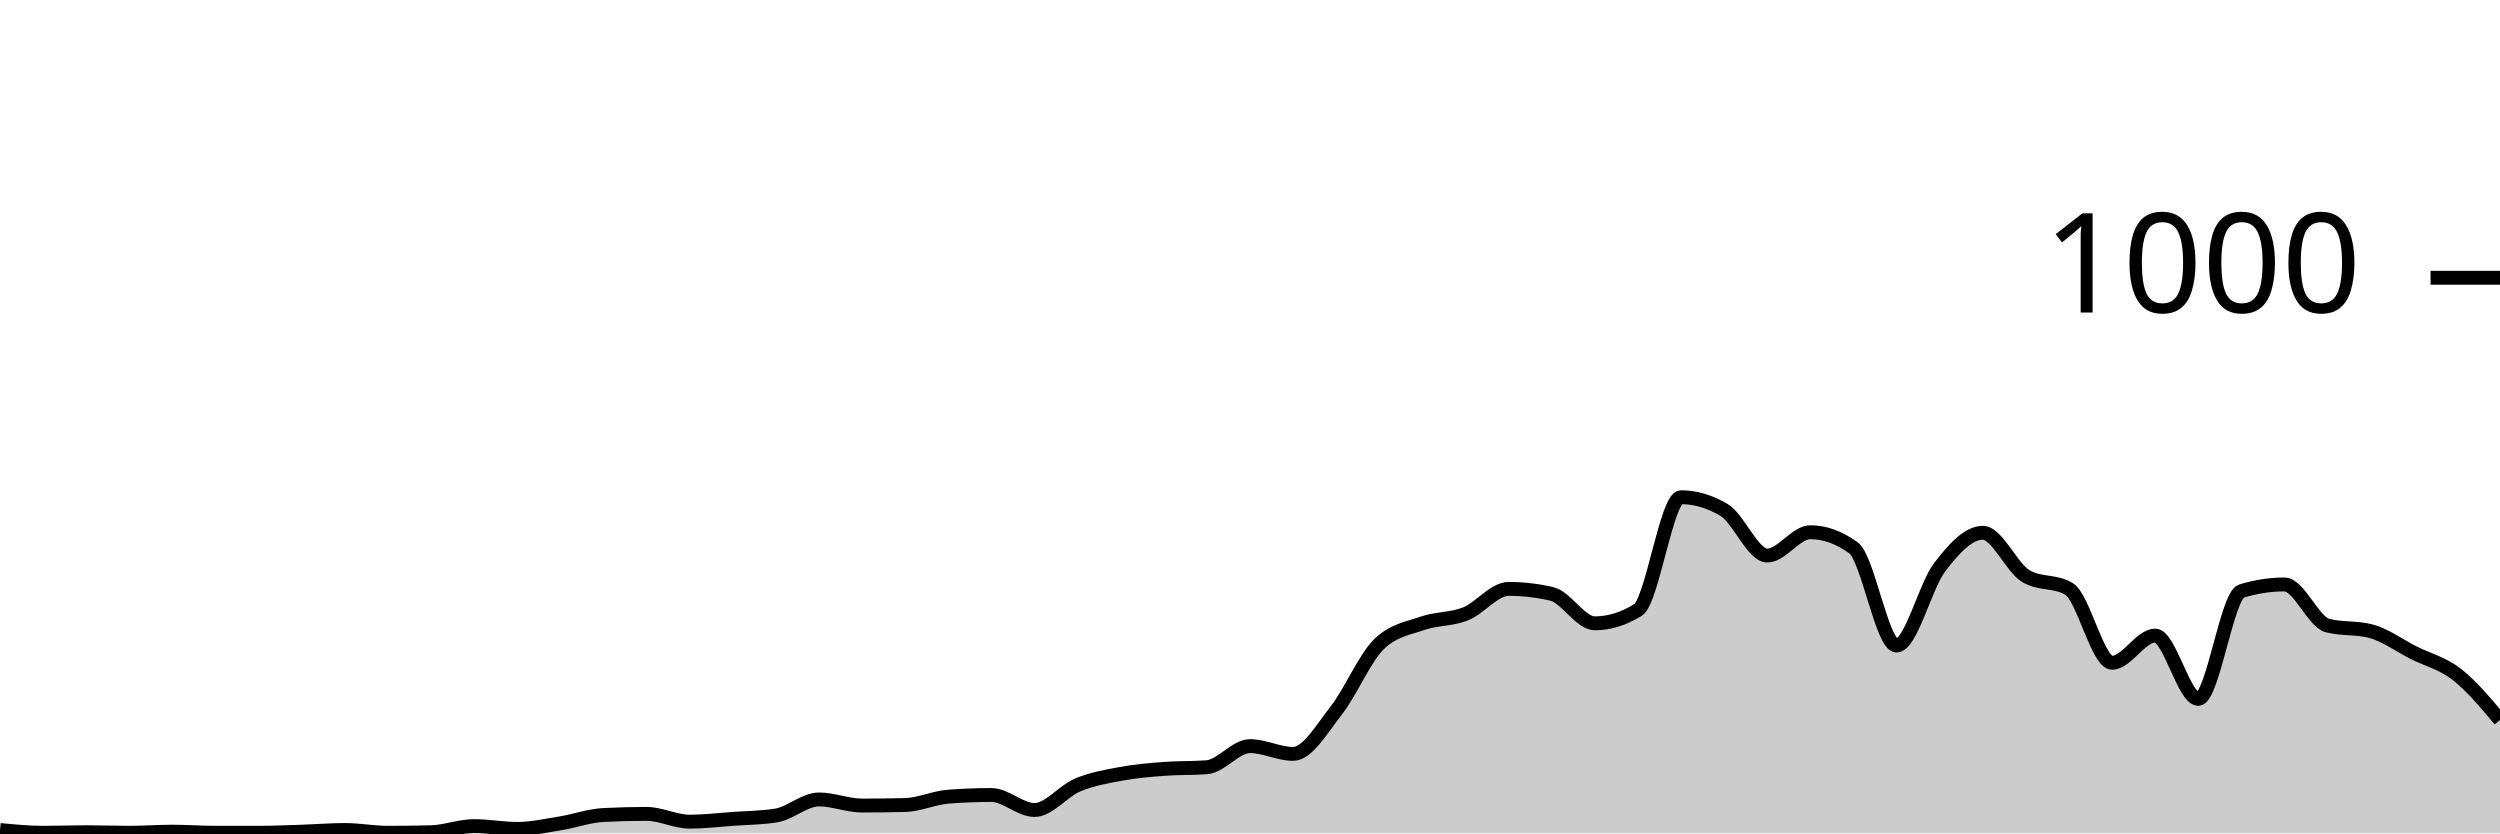
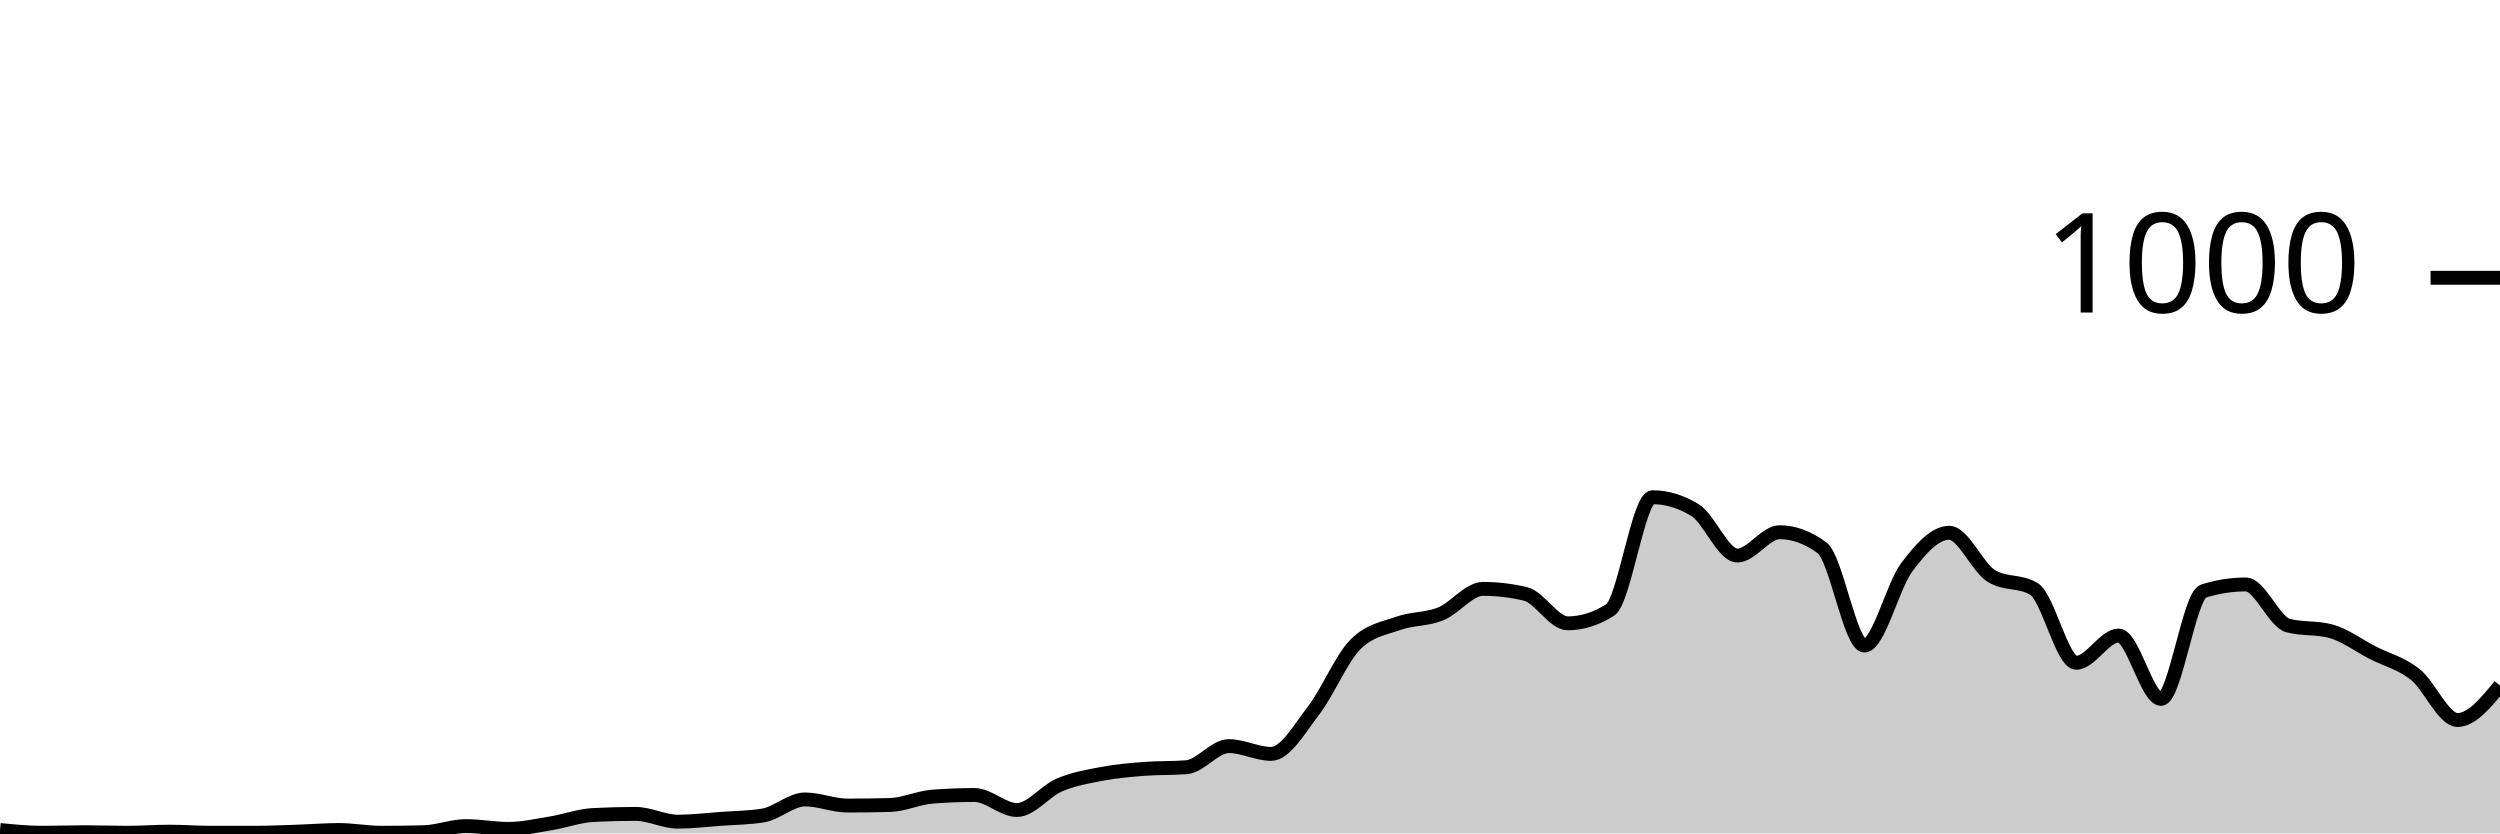
<svg xmlns="http://www.w3.org/2000/svg" viewBox="0 0 180 60">
  <g transform="translate(0,20)">
-     <path class="area" fill="rgba(0, 0, 0, 0.2)" d="M0,39.76C1.034,39.86,2.069,39.96,3.103,39.96C4.138,39.96,5.172,39.92,6.207,39.92C7.241,39.92,8.276,39.96,9.31,39.96C10.345,39.96,11.379,39.88,12.414,39.88C13.448,39.88,14.483,39.96,15.517,39.96C16.552,39.96,17.586,39.96,18.621,39.96C19.655,39.96,20.69,39.913,21.724,39.88C22.759,39.847,23.793,39.76,24.828,39.76C25.862,39.76,26.897,39.96,27.931,39.96C28.966,39.96,30,39.947,31.034,39.92C32.069,39.893,33.103,39.48,34.138,39.48C35.172,39.48,36.207,39.68,37.241,39.68C38.276,39.68,39.31,39.447,40.345,39.28C41.379,39.113,42.414,38.733,43.448,38.68C44.483,38.627,45.517,38.6,46.552,38.6C47.586,38.6,48.621,39.16,49.655,39.16C50.69,39.16,51.724,39.033,52.759,38.96C53.793,38.887,54.828,38.88,55.862,38.72C56.897,38.56,57.931,37.56,58.966,37.56C60,37.56,61.034,38,62.069,38C63.103,38,64.138,37.987,65.172,37.96C66.207,37.933,67.241,37.44,68.276,37.36C69.31,37.28,70.345,37.24,71.379,37.24C72.414,37.24,73.448,38.32,74.483,38.32C75.517,38.32,76.552,36.953,77.586,36.52C78.621,36.087,79.655,35.913,80.69,35.72C81.724,35.527,82.759,35.44,83.793,35.36C84.828,35.28,85.862,35.32,86.897,35.24C87.931,35.16,88.966,33.72,90,33.72C91.034,33.72,92.069,34.28,93.103,34.28C94.138,34.28,95.172,32.48,96.207,31.16C97.241,29.84,98.276,27.347,99.31,26.36C100.345,25.373,101.379,25.24,102.414,24.88C103.448,24.52,104.483,24.613,105.517,24.2C106.552,23.787,107.586,22.4,108.621,22.4C109.655,22.4,110.69,22.52,111.724,22.76C112.759,23,113.793,24.88,114.828,24.88C115.862,24.88,116.897,24.56,117.931,23.92C118.966,23.28,120,15.8,121.034,15.8C122.069,15.8,123.103,16.107,124.138,16.72C125.172,17.333,126.207,20,127.241,20C128.276,20,129.31,18.32,130.345,18.32C131.379,18.32,132.414,18.693,133.448,19.44C134.483,20.187,135.517,26.48,136.552,26.48C137.586,26.48,138.621,22.193,139.655,20.84C140.69,19.487,141.724,18.36,142.759,18.36C143.793,18.36,144.828,20.867,145.862,21.48C146.897,22.093,147.931,21.787,148.966,22.4C150,23.013,151.034,27.72,152.069,27.72C153.103,27.72,154.138,25.76,155.172,25.76C156.207,25.76,157.241,30.32,158.276,30.32C159.31,30.32,160.345,22.88,161.379,22.56C162.414,22.24,163.448,22.08,164.483,22.08C165.517,22.08,166.552,24.773,167.586,25.04C168.621,25.307,169.655,25.173,170.69,25.44C171.724,25.707,172.759,26.48,173.793,27C174.828,27.52,175.862,27.753,176.897,28.56C177.931,29.367,178.966,30.603,180,31.84L180,40C178.966,40,177.931,40,176.897,40C175.862,40,174.828,40,173.793,40C172.759,40,171.724,40,170.69,40C169.655,40,168.621,40,167.586,40C166.552,40,165.517,40,164.483,40C163.448,40,162.414,40,161.379,40C160.345,40,159.31,40,158.276,40C157.241,40,156.207,40,155.172,40C154.138,40,153.103,40,152.069,40C151.034,40,150,40,148.966,40C147.931,40,146.897,40,145.862,40C144.828,40,143.793,40,142.759,40C141.724,40,140.69,40,139.655,40C138.621,40,137.586,40,136.552,40C135.517,40,134.483,40,133.448,40C132.414,40,131.379,40,130.345,40C129.31,40,128.276,40,127.241,40C126.207,40,125.172,40,124.138,40C123.103,40,122.069,40,121.034,40C120,40,118.966,40,117.931,40C116.897,40,115.862,40,114.828,40C113.793,40,112.759,40,111.724,40C110.69,40,109.655,40,108.621,40C107.586,40,106.552,40,105.517,40C104.483,40,103.448,40,102.414,40C101.379,40,100.345,40,99.31,40C98.276,40,97.241,40,96.207,40C95.172,40,94.138,40,93.103,40C92.069,40,91.034,40,90,40C88.966,40,87.931,40,86.897,40C85.862,40,84.828,40,83.793,40C82.759,40,81.724,40,80.69,40C79.655,40,78.621,40,77.586,40C76.552,40,75.517,40,74.483,40C73.448,40,72.414,40,71.379,40C70.345,40,69.31,40,68.276,40C67.241,40,66.207,40,65.172,40C64.138,40,63.103,40,62.069,40C61.034,40,60,40,58.966,40C57.931,40,56.897,40,55.862,40C54.828,40,53.793,40,52.759,40C51.724,40,50.69,40,49.655,40C48.621,40,47.586,40,46.552,40C45.517,40,44.483,40,43.448,40C42.414,40,41.379,40,40.345,40C39.31,40,38.276,40,37.241,40C36.207,40,35.172,40,34.138,40C33.103,40,32.069,40,31.034,40C30,40,28.966,40,27.931,40C26.897,40,25.862,40,24.828,40C23.793,40,22.759,40,21.724,40C20.69,40,19.655,40,18.621,40C17.586,40,16.552,40,15.517,40C14.483,40,13.448,40,12.414,40C11.379,40,10.345,40,9.31,40C8.276,40,7.241,40,6.207,40C5.172,40,4.138,40,3.103,40C2.069,40,1.034,40,0,40Z" />
-     <path class="line" stroke="black" fill="none" d="M0,39.76C1.034,39.86,2.069,39.96,3.103,39.96C4.138,39.96,5.172,39.92,6.207,39.92C7.241,39.92,8.276,39.96,9.31,39.96C10.345,39.96,11.379,39.88,12.414,39.88C13.448,39.88,14.483,39.96,15.517,39.96C16.552,39.96,17.586,39.96,18.621,39.96C19.655,39.96,20.69,39.913,21.724,39.88C22.759,39.847,23.793,39.76,24.828,39.76C25.862,39.76,26.897,39.96,27.931,39.96C28.966,39.96,30,39.947,31.034,39.92C32.069,39.893,33.103,39.48,34.138,39.48C35.172,39.48,36.207,39.68,37.241,39.68C38.276,39.68,39.31,39.447,40.345,39.28C41.379,39.113,42.414,38.733,43.448,38.68C44.483,38.627,45.517,38.6,46.552,38.6C47.586,38.6,48.621,39.16,49.655,39.16C50.69,39.16,51.724,39.033,52.759,38.96C53.793,38.887,54.828,38.88,55.862,38.72C56.897,38.56,57.931,37.56,58.966,37.56C60,37.56,61.034,38,62.069,38C63.103,38,64.138,37.987,65.172,37.96C66.207,37.933,67.241,37.44,68.276,37.36C69.31,37.28,70.345,37.24,71.379,37.24C72.414,37.24,73.448,38.32,74.483,38.32C75.517,38.32,76.552,36.953,77.586,36.52C78.621,36.087,79.655,35.913,80.69,35.72C81.724,35.527,82.759,35.44,83.793,35.36C84.828,35.28,85.862,35.32,86.897,35.24C87.931,35.16,88.966,33.72,90,33.72C91.034,33.72,92.069,34.28,93.103,34.28C94.138,34.28,95.172,32.48,96.207,31.16C97.241,29.84,98.276,27.347,99.31,26.36C100.345,25.373,101.379,25.24,102.414,24.88C103.448,24.52,104.483,24.613,105.517,24.2C106.552,23.787,107.586,22.4,108.621,22.4C109.655,22.4,110.69,22.52,111.724,22.76C112.759,23,113.793,24.88,114.828,24.88C115.862,24.88,116.897,24.56,117.931,23.92C118.966,23.28,120,15.8,121.034,15.8C122.069,15.8,123.103,16.107,124.138,16.72C125.172,17.333,126.207,20,127.241,20C128.276,20,129.31,18.32,130.345,18.32C131.379,18.32,132.414,18.693,133.448,19.44C134.483,20.187,135.517,26.48,136.552,26.48C137.586,26.48,138.621,22.193,139.655,20.84C140.69,19.487,141.724,18.36,142.759,18.36C143.793,18.36,144.828,20.867,145.862,21.48C146.897,22.093,147.931,21.787,148.966,22.4C150,23.013,151.034,27.72,152.069,27.72C153.103,27.72,154.138,25.76,155.172,25.76C156.207,25.76,157.241,30.32,158.276,30.32C159.31,30.32,160.345,22.88,161.379,22.56C162.414,22.24,163.448,22.08,164.483,22.08C165.517,22.08,166.552,24.773,167.586,25.04C168.621,25.307,169.655,25.173,170.69,25.44C171.724,25.707,172.759,26.48,173.793,27C174.828,27.52,175.862,27.753,176.897,28.56C177.931,29.367,178.966,30.603,180,31.84" />
+     <path class="area" fill="rgba(0, 0, 0, 0.2)" d="M0,39.76C1.017,39.86,2.034,39.96,3.051,39.96C4.068,39.96,5.085,39.92,6.102,39.92C7.119,39.92,8.136,39.96,9.153,39.96C10.169,39.96,11.186,39.88,12.203,39.88C13.22,39.88,14.237,39.96,15.254,39.96C16.271,39.96,17.288,39.96,18.305,39.96C19.322,39.96,20.339,39.913,21.356,39.88C22.373,39.847,23.39,39.76,24.407,39.76C25.424,39.76,26.441,39.96,27.458,39.96C28.475,39.96,29.492,39.947,30.508,39.92C31.525,39.893,32.542,39.48,33.559,39.48C34.576,39.48,35.593,39.68,36.61,39.68C37.627,39.68,38.644,39.447,39.661,39.28C40.678,39.113,41.695,38.733,42.712,38.68C43.729,38.627,44.746,38.6,45.763,38.6C46.78,38.6,47.797,39.16,48.814,39.16C49.831,39.16,50.847,39.033,51.864,38.96C52.881,38.887,53.898,38.88,54.915,38.72C55.932,38.56,56.949,37.56,57.966,37.56C58.983,37.56,60,38,61.017,38C62.034,38,63.051,37.987,64.068,37.96C65.085,37.933,66.102,37.44,67.119,37.36C68.136,37.28,69.153,37.24,70.169,37.24C71.186,37.24,72.203,38.32,73.22,38.32C74.237,38.32,75.254,36.953,76.271,36.52C77.288,36.087,78.305,35.913,79.322,35.72C80.339,35.527,81.356,35.44,82.373,35.36C83.39,35.28,84.407,35.32,85.424,35.24C86.441,35.16,87.458,33.72,88.475,33.72C89.492,33.72,90.508,34.28,91.525,34.28C92.542,34.28,93.559,32.48,94.576,31.16C95.593,29.84,96.61,27.347,97.627,26.36C98.644,25.373,99.661,25.24,100.678,24.88C101.695,24.52,102.712,24.613,103.729,24.2C104.746,23.787,105.763,22.4,106.78,22.4C107.797,22.4,108.814,22.52,109.831,22.76C110.847,23,111.864,24.88,112.881,24.88C113.898,24.88,114.915,24.56,115.932,23.92C116.949,23.28,117.966,15.8,118.983,15.8C120,15.8,121.017,16.107,122.034,16.72C123.051,17.333,124.068,20,125.085,20C126.102,20,127.119,18.32,128.136,18.32C129.153,18.32,130.169,18.693,131.186,19.44C132.203,20.187,133.22,26.48,134.237,26.48C135.254,26.48,136.271,22.193,137.288,20.84C138.305,19.487,139.322,18.36,140.339,18.36C141.356,18.36,142.373,20.867,143.39,21.48C144.407,22.093,145.424,21.787,146.441,22.4C147.458,23.013,148.475,27.72,149.492,27.72C150.508,27.72,151.525,25.76,152.542,25.76C153.559,25.76,154.576,30.32,155.593,30.32C156.61,30.32,157.627,22.88,158.644,22.56C159.661,22.24,160.678,22.08,161.695,22.08C162.712,22.08,163.729,24.773,164.746,25.04C165.763,25.307,166.78,25.173,167.797,25.44C168.814,25.707,169.831,26.48,170.847,27C171.864,27.52,172.881,27.753,173.898,28.56C174.915,29.367,175.932,31.84,176.949,31.84C177.966,31.84,178.983,30.6,180,29.36L180,40C178.983,40,177.966,40,176.949,40C175.932,40,174.915,40,173.898,40C172.881,40,171.864,40,170.847,40C169.831,40,168.814,40,167.797,40C166.78,40,165.763,40,164.746,40C163.729,40,162.712,40,161.695,40C160.678,40,159.661,40,158.644,40C157.627,40,156.61,40,155.593,40C154.576,40,153.559,40,152.542,40C151.525,40,150.508,40,149.492,40C148.475,40,147.458,40,146.441,40C145.424,40,144.407,40,143.39,40C142.373,40,141.356,40,140.339,40C139.322,40,138.305,40,137.288,40C136.271,40,135.254,40,134.237,40C133.22,40,132.203,40,131.186,40C130.169,40,129.153,40,128.136,40C127.119,40,126.102,40,125.085,40C124.068,40,123.051,40,122.034,40C121.017,40,120,40,118.983,40C117.966,40,116.949,40,115.932,40C114.915,40,113.898,40,112.881,40C111.864,40,110.847,40,109.831,40C108.814,40,107.797,40,106.78,40C105.763,40,104.746,40,103.729,40C102.712,40,101.695,40,100.678,40C99.661,40,98.644,40,97.627,40C96.61,40,95.593,40,94.576,40C93.559,40,92.542,40,91.525,40C90.508,40,89.492,40,88.475,40C87.458,40,86.441,40,85.424,40C84.407,40,83.39,40,82.373,40C81.356,40,80.339,40,79.322,40C78.305,40,77.288,40,76.271,40C75.254,40,74.237,40,73.22,40C72.203,40,71.186,40,70.169,40C69.153,40,68.136,40,67.119,40C66.102,40,65.085,40,64.068,40C63.051,40,62.034,40,61.017,40C60,40,58.983,40,57.966,40C56.949,40,55.932,40,54.915,40C53.898,40,52.881,40,51.864,40C50.847,40,49.831,40,48.814,40C47.797,40,46.78,40,45.763,40C44.746,40,43.729,40,42.712,40C41.695,40,40.678,40,39.661,40C38.644,40,37.627,40,36.61,40C35.593,40,34.576,40,33.559,40C32.542,40,31.525,40,30.508,40C29.492,40,28.475,40,27.458,40C26.441,40,25.424,40,24.407,40C23.39,40,22.373,40,21.356,40C20.339,40,19.322,40,18.305,40C17.288,40,16.271,40,15.254,40C14.237,40,13.22,40,12.203,40C11.186,40,10.169,40,9.153,40C8.136,40,7.119,40,6.102,40C5.085,40,4.068,40,3.051,40C2.034,40,1.017,40,0,40Z" />
+     <path class="line" stroke="black" fill="none" d="M0,39.76C1.017,39.86,2.034,39.96,3.051,39.96C4.068,39.96,5.085,39.92,6.102,39.92C7.119,39.92,8.136,39.96,9.153,39.96C10.169,39.96,11.186,39.88,12.203,39.88C13.22,39.88,14.237,39.96,15.254,39.96C16.271,39.96,17.288,39.96,18.305,39.96C19.322,39.96,20.339,39.913,21.356,39.88C22.373,39.847,23.39,39.76,24.407,39.76C25.424,39.76,26.441,39.96,27.458,39.96C28.475,39.96,29.492,39.947,30.508,39.92C31.525,39.893,32.542,39.48,33.559,39.48C34.576,39.48,35.593,39.68,36.61,39.68C37.627,39.68,38.644,39.447,39.661,39.28C40.678,39.113,41.695,38.733,42.712,38.68C43.729,38.627,44.746,38.6,45.763,38.6C46.78,38.6,47.797,39.16,48.814,39.16C49.831,39.16,50.847,39.033,51.864,38.96C52.881,38.887,53.898,38.88,54.915,38.72C55.932,38.56,56.949,37.56,57.966,37.56C58.983,37.56,60,38,61.017,38C62.034,38,63.051,37.987,64.068,37.96C65.085,37.933,66.102,37.44,67.119,37.36C68.136,37.28,69.153,37.24,70.169,37.24C71.186,37.24,72.203,38.32,73.22,38.32C74.237,38.32,75.254,36.953,76.271,36.52C77.288,36.087,78.305,35.913,79.322,35.72C80.339,35.527,81.356,35.44,82.373,35.36C83.39,35.28,84.407,35.32,85.424,35.24C86.441,35.16,87.458,33.72,88.475,33.72C89.492,33.72,90.508,34.28,91.525,34.28C92.542,34.28,93.559,32.48,94.576,31.16C95.593,29.84,96.61,27.347,97.627,26.36C98.644,25.373,99.661,25.24,100.678,24.88C101.695,24.52,102.712,24.613,103.729,24.2C104.746,23.787,105.763,22.4,106.78,22.4C107.797,22.4,108.814,22.52,109.831,22.76C110.847,23,111.864,24.88,112.881,24.88C113.898,24.88,114.915,24.56,115.932,23.92C116.949,23.28,117.966,15.8,118.983,15.8C120,15.8,121.017,16.107,122.034,16.72C123.051,17.333,124.068,20,125.085,20C126.102,20,127.119,18.32,128.136,18.32C129.153,18.32,130.169,18.693,131.186,19.44C132.203,20.187,133.22,26.48,134.237,26.48C135.254,26.48,136.271,22.193,137.288,20.84C138.305,19.487,139.322,18.36,140.339,18.36C141.356,18.36,142.373,20.867,143.39,21.48C144.407,22.093,145.424,21.787,146.441,22.4C147.458,23.013,148.475,27.72,149.492,27.72C150.508,27.72,151.525,25.76,152.542,25.76C153.559,25.76,154.576,30.32,155.593,30.32C156.61,30.32,157.627,22.88,158.644,22.56C159.661,22.24,160.678,22.08,161.695,22.08C162.712,22.08,163.729,24.773,164.746,25.04C165.763,25.307,166.78,25.173,167.797,25.44C168.814,25.707,169.831,26.48,170.847,27C171.864,27.52,172.881,27.753,173.898,28.56C174.915,29.367,175.932,31.84,176.949,31.84C177.966,31.84,178.983,30.6,180,29.36" />
    <path class="axis-ceiling" stroke-width="1" stroke="black" fill="none" d="M175,0L180,0" />
    <text class="axis-ceiling-label" font-family="sans-serif" text-anchor="end" font-size="10px" x="170" y="2.5">1000</text>
  </g>
</svg>
